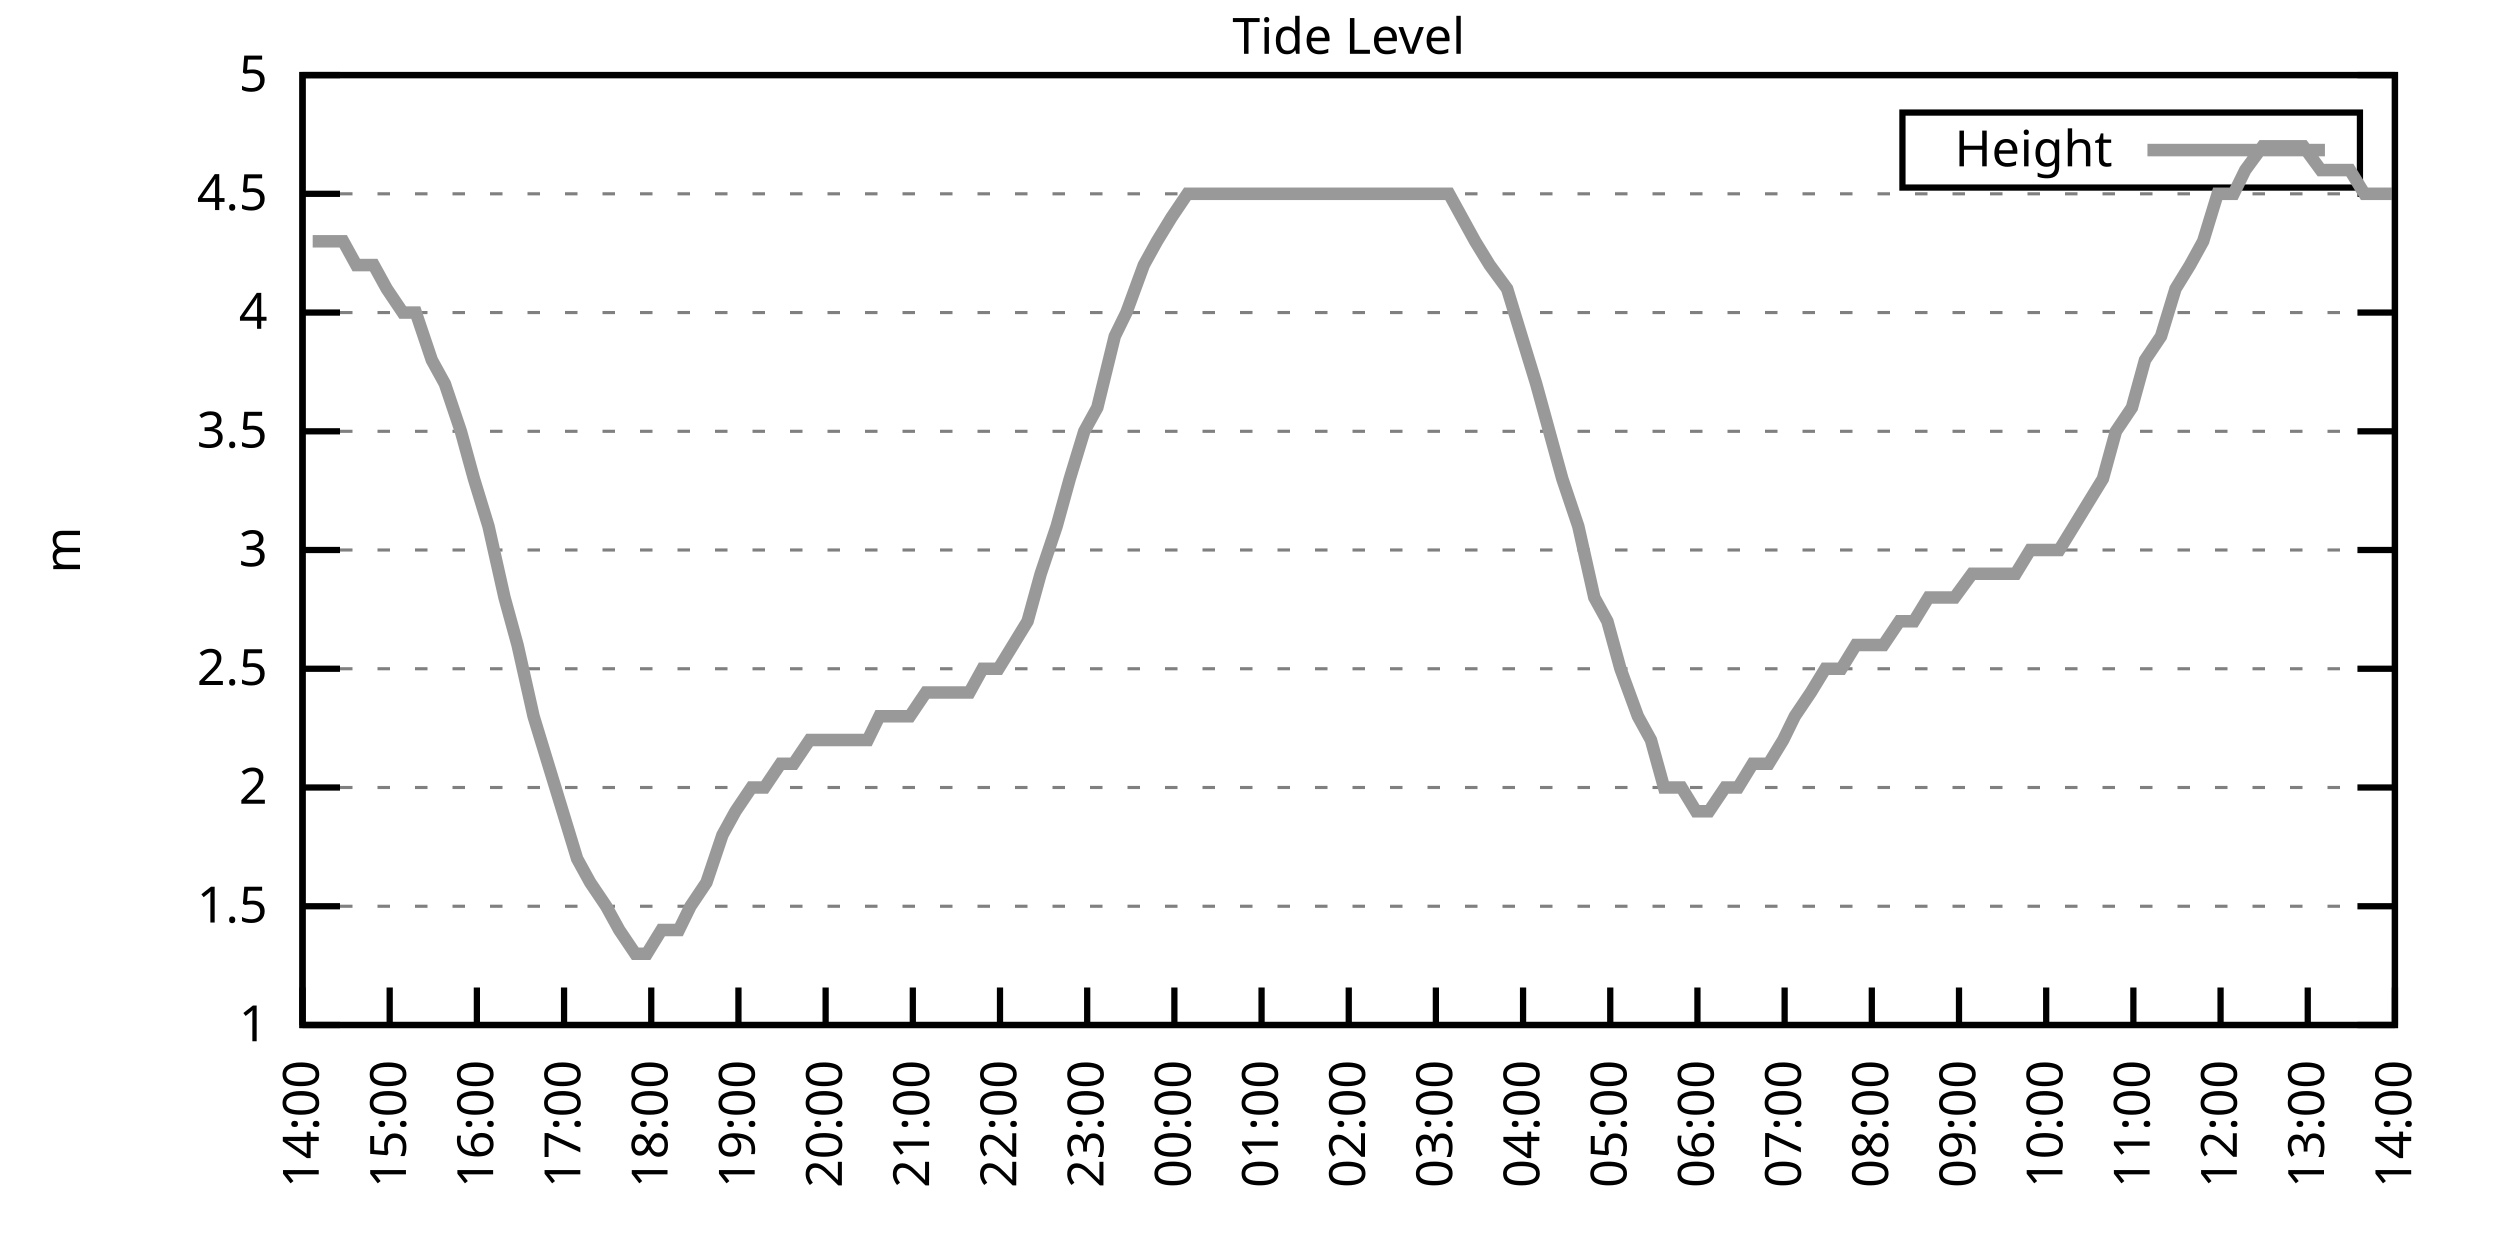
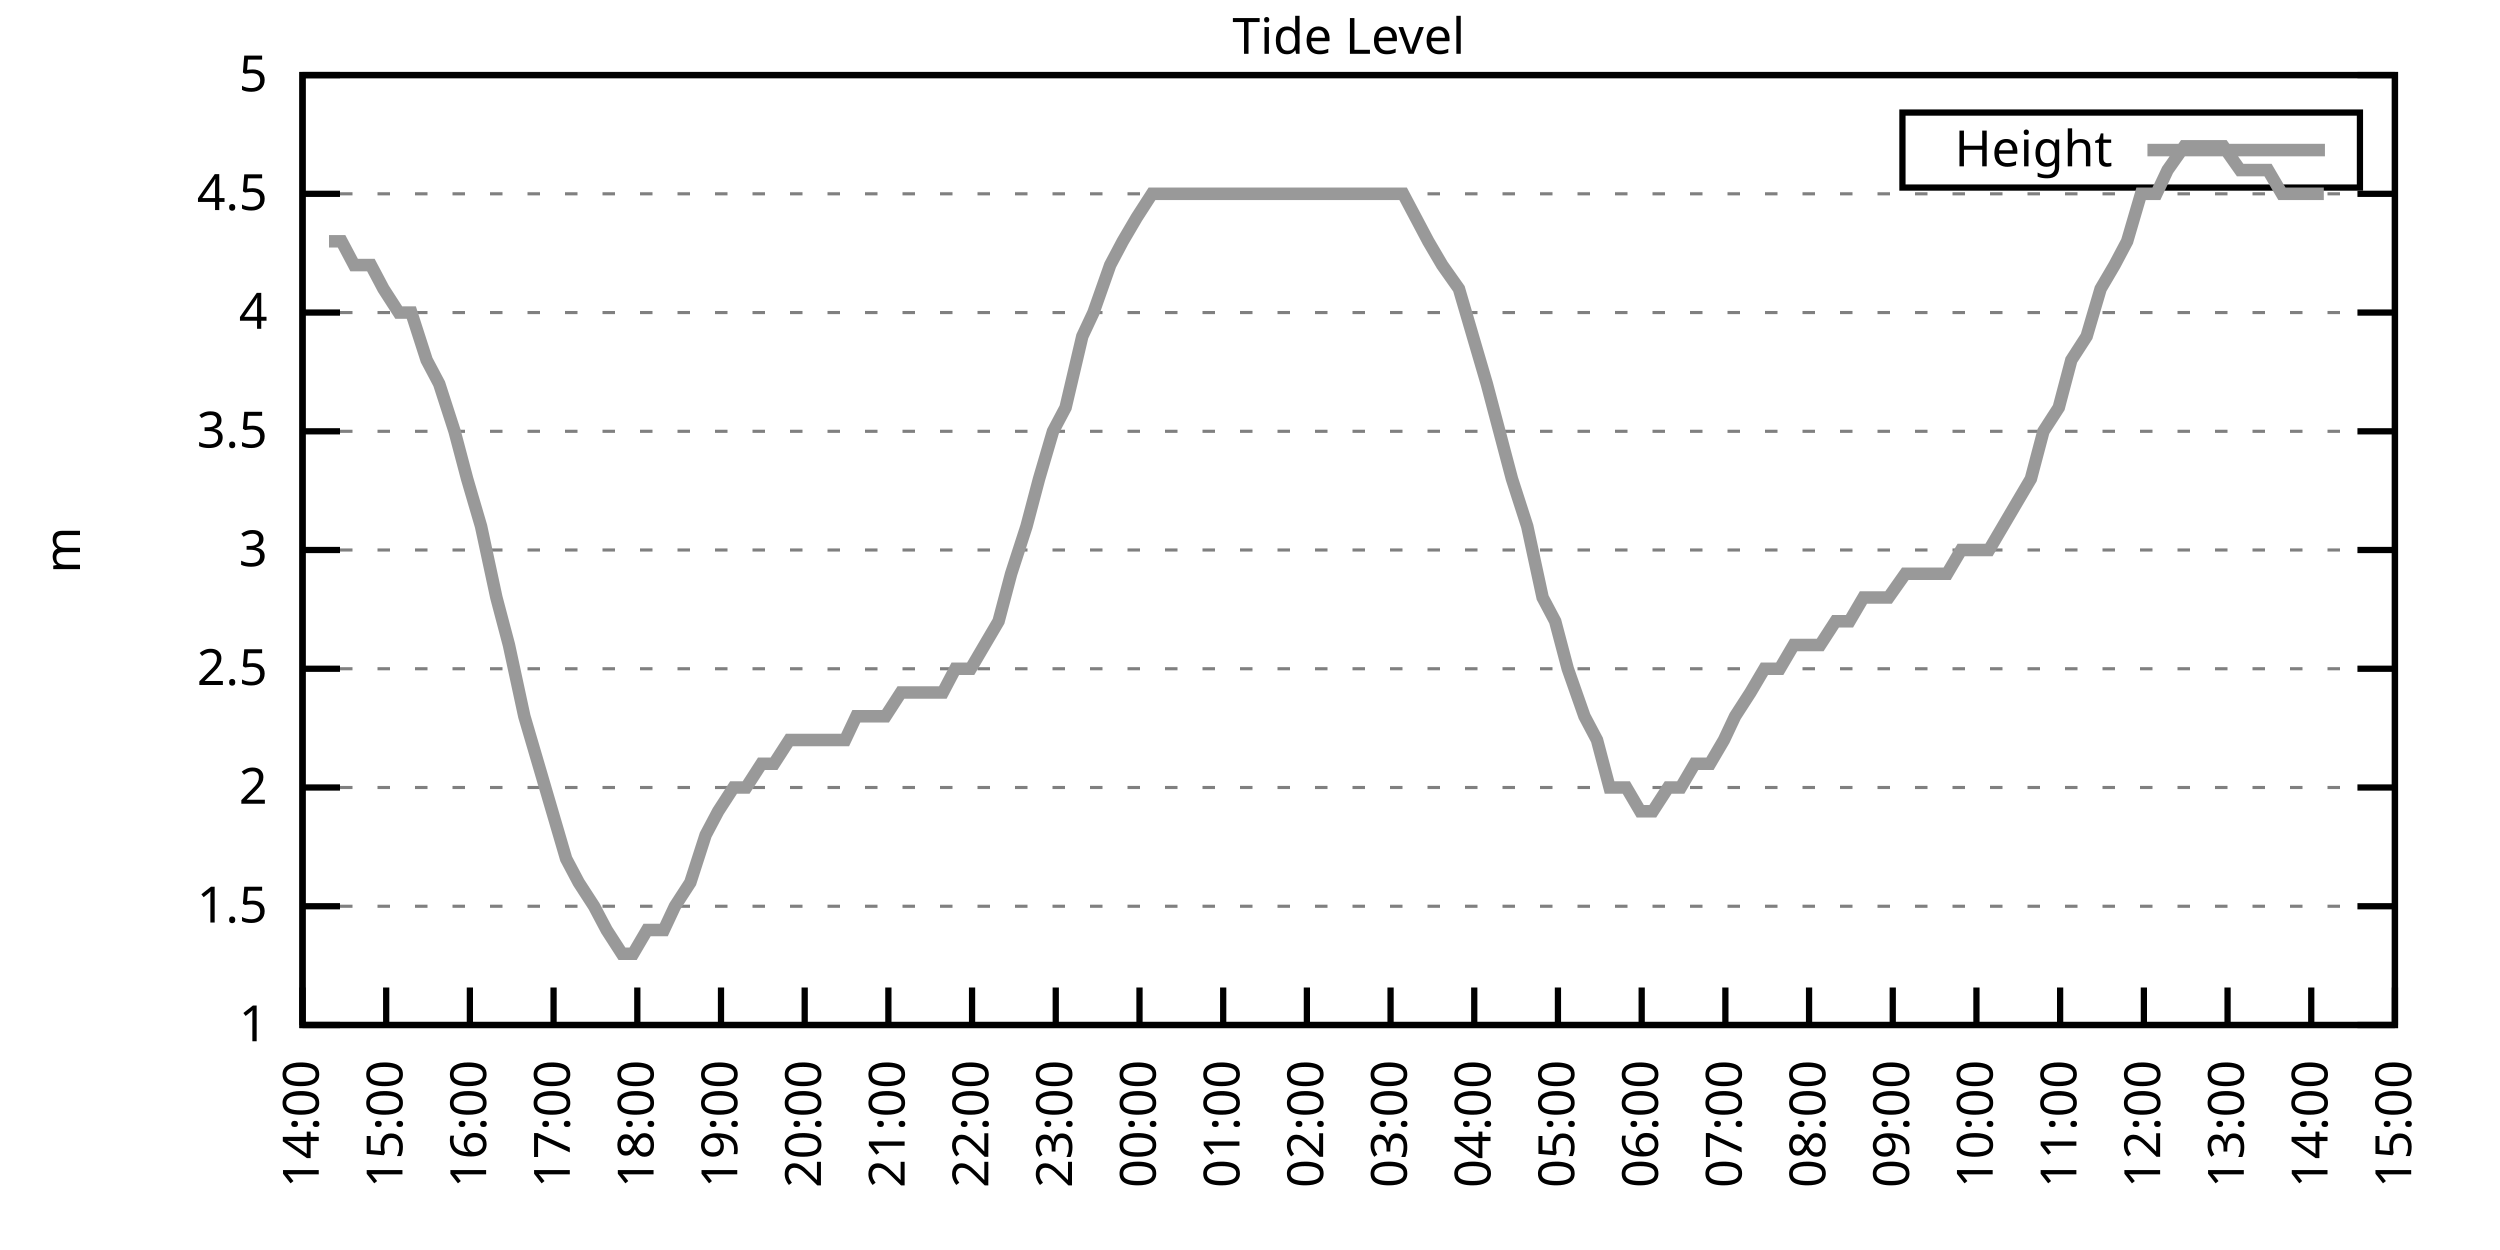
<svg xmlns="http://www.w3.org/2000/svg" xmlns:xlink="http://www.w3.org/1999/xlink" width="400" height="200" viewBox="0 0 400 200">
  <g id="gnuplot_canvas">
    <rect x="0" y="0" width="400" height="200" fill="none" />
    <defs>
      <circle id="gpDot" r="0.5" stroke-width="0.5" stroke="currentColor" />
      <path id="gpPt0" stroke-width="0.333" stroke="currentColor" d="M-1,0 h2 M0,-1 v2" />
      <path id="gpPt1" stroke-width="0.333" stroke="currentColor" d="M-1,-1 L1,1 M1,-1 L-1,1" />
      <path id="gpPt2" stroke-width="0.333" stroke="currentColor" d="M-1,0 L1,0 M0,-1 L0,1 M-1,-1 L1,1 M-1,1 L1,-1" />
      <rect id="gpPt3" stroke-width="0.333" stroke="currentColor" x="-1" y="-1" width="2" height="2" />
      <rect id="gpPt4" stroke-width="0.333" stroke="currentColor" fill="currentColor" x="-1" y="-1" width="2" height="2" />
      <circle id="gpPt5" stroke-width="0.333" stroke="currentColor" cx="0" cy="0" r="1" />
      <use xlink:href="#gpPt5" id="gpPt6" fill="currentColor" stroke="none" />
      <path id="gpPt7" stroke-width="0.333" stroke="currentColor" d="M0,-1.33 L-1.33,0.67 L1.33,0.67 z" />
      <use xlink:href="#gpPt7" id="gpPt8" fill="currentColor" stroke="none" />
      <use xlink:href="#gpPt7" id="gpPt9" stroke="currentColor" transform="rotate(180)" />
      <use xlink:href="#gpPt9" id="gpPt10" fill="currentColor" stroke="none" />
      <use xlink:href="#gpPt3" id="gpPt11" stroke="currentColor" transform="rotate(45)" />
      <use xlink:href="#gpPt11" id="gpPt12" fill="currentColor" stroke="none" />
      <path id="gpPt13" stroke-width="0.333" stroke="currentColor" d="M0,1.330 L1.265,0.411 L0.782,-1.067 L-0.782,-1.076 L-1.265,0.411 z" />
      <use xlink:href="#gpPt13" id="gpPt14" fill="currentColor" stroke="none" />
      <filter id="textbox" filterUnits="objectBoundingBox" x="0" y="0" height="1" width="1">
        <feFlood flood-color="white" flood-opacity="1" result="bgnd" />
        <feComposite in="SourceGraphic" in2="bgnd" operator="atop" />
      </filter>
      <filter id="greybox" filterUnits="objectBoundingBox" x="0" y="0" height="1" width="1">
        <feFlood flood-color="lightgrey" flood-opacity="1" result="grey" />
        <feComposite in="SourceGraphic" in2="grey" operator="atop" />
      </filter>
    </defs>
    <g fill="none" color="white" stroke="currentColor" stroke-width="1.00" stroke-linecap="butt" stroke-linejoin="miter">
</g>
    <g fill="none" color="black" stroke="currentColor" stroke-width="1.00" stroke-linecap="butt" stroke-linejoin="miter">
      <g stroke="none" shape-rendering="crispEdges">
        <polygon fill="rgb(255, 255, 255)" points="48.40,164.00 383.18,164.00 383.18,12.02 48.40,12.02 " />
      </g>
    </g>
    <g fill="none" color="black" stroke="currentColor" stroke-width="1.00" stroke-linecap="butt" stroke-linejoin="miter">
</g>
    <g fill="none" color="black" stroke="black" stroke-width="0.50" stroke-linecap="butt" stroke-linejoin="miter">
</g>
    <g fill="none" color="gray" stroke="currentColor" stroke-width="0.50" stroke-linecap="butt" stroke-linejoin="miter">
      <path stroke="gray" stroke-dasharray="2,4" class="gridline" d="M48.40,164.00 L383.19,164.00  " />
    </g>
    <g fill="none" color="gray" stroke="gray" stroke-width="1.00" stroke-linecap="butt" stroke-linejoin="miter">
</g>
    <g fill="none" color="black" stroke="currentColor" stroke-width="1.00" stroke-linecap="butt" stroke-linejoin="miter">
      <path stroke="black" d="M48.40,164.00 L54.40,164.00 M383.19,164.00 L377.19,164.00  " />
      <g transform="translate(42.80,166.60)" stroke="none" fill="black" font-family="Sans" font-size="8.00" text-anchor="end">
        <text>
          <tspan font-family="Sans"> 1</tspan>
        </text>
      </g>
    </g>
    <g fill="none" color="black" stroke="currentColor" stroke-width="1.00" stroke-linecap="butt" stroke-linejoin="miter">
</g>
    <g fill="none" color="black" stroke="black" stroke-width="0.50" stroke-linecap="butt" stroke-linejoin="miter">
</g>
    <g fill="none" color="gray" stroke="currentColor" stroke-width="0.50" stroke-linecap="butt" stroke-linejoin="miter">
      <path stroke="gray" stroke-dasharray="2,4" class="gridline" d="M48.40,145.00 L383.19,145.00  " />
    </g>
    <g fill="none" color="gray" stroke="gray" stroke-width="1.00" stroke-linecap="butt" stroke-linejoin="miter">
</g>
    <g fill="none" color="black" stroke="currentColor" stroke-width="1.00" stroke-linecap="butt" stroke-linejoin="miter">
      <path stroke="black" d="M48.40,145.00 L54.40,145.00 M383.19,145.00 L377.19,145.00  " />
      <g transform="translate(42.80,147.60)" stroke="none" fill="black" font-family="Sans" font-size="8.00" text-anchor="end">
        <text>
          <tspan font-family="Sans"> 1.5</tspan>
        </text>
      </g>
    </g>
    <g fill="none" color="black" stroke="currentColor" stroke-width="1.00" stroke-linecap="butt" stroke-linejoin="miter">
</g>
    <g fill="none" color="black" stroke="black" stroke-width="0.50" stroke-linecap="butt" stroke-linejoin="miter">
</g>
    <g fill="none" color="gray" stroke="currentColor" stroke-width="0.50" stroke-linecap="butt" stroke-linejoin="miter">
      <path stroke="gray" stroke-dasharray="2,4" class="gridline" d="M48.40,126.00 L383.19,126.00  " />
    </g>
    <g fill="none" color="gray" stroke="gray" stroke-width="1.00" stroke-linecap="butt" stroke-linejoin="miter">
</g>
    <g fill="none" color="black" stroke="currentColor" stroke-width="1.00" stroke-linecap="butt" stroke-linejoin="miter">
      <path stroke="black" d="M48.40,126.00 L54.40,126.00 M383.19,126.00 L377.19,126.00  " />
      <g transform="translate(42.80,128.60)" stroke="none" fill="black" font-family="Sans" font-size="8.00" text-anchor="end">
        <text>
          <tspan font-family="Sans"> 2</tspan>
        </text>
      </g>
    </g>
    <g fill="none" color="black" stroke="currentColor" stroke-width="1.00" stroke-linecap="butt" stroke-linejoin="miter">
</g>
    <g fill="none" color="black" stroke="black" stroke-width="0.50" stroke-linecap="butt" stroke-linejoin="miter">
</g>
    <g fill="none" color="gray" stroke="currentColor" stroke-width="0.50" stroke-linecap="butt" stroke-linejoin="miter">
      <path stroke="gray" stroke-dasharray="2,4" class="gridline" d="M48.40,107.00 L383.19,107.00  " />
    </g>
    <g fill="none" color="gray" stroke="gray" stroke-width="1.00" stroke-linecap="butt" stroke-linejoin="miter">
</g>
    <g fill="none" color="black" stroke="currentColor" stroke-width="1.00" stroke-linecap="butt" stroke-linejoin="miter">
      <path stroke="black" d="M48.40,107.00 L54.40,107.00 M383.19,107.00 L377.19,107.00  " />
      <g transform="translate(42.80,109.60)" stroke="none" fill="black" font-family="Sans" font-size="8.00" text-anchor="end">
        <text>
          <tspan font-family="Sans"> 2.5</tspan>
        </text>
      </g>
    </g>
    <g fill="none" color="black" stroke="currentColor" stroke-width="1.00" stroke-linecap="butt" stroke-linejoin="miter">
</g>
    <g fill="none" color="black" stroke="black" stroke-width="0.50" stroke-linecap="butt" stroke-linejoin="miter">
</g>
    <g fill="none" color="gray" stroke="currentColor" stroke-width="0.50" stroke-linecap="butt" stroke-linejoin="miter">
      <path stroke="gray" stroke-dasharray="2,4" class="gridline" d="M48.40,88.00 L383.19,88.00  " />
    </g>
    <g fill="none" color="gray" stroke="gray" stroke-width="1.00" stroke-linecap="butt" stroke-linejoin="miter">
</g>
    <g fill="none" color="black" stroke="currentColor" stroke-width="1.00" stroke-linecap="butt" stroke-linejoin="miter">
      <path stroke="black" d="M48.40,88.00 L54.40,88.00 M383.19,88.00 L377.19,88.00  " />
      <g transform="translate(42.80,90.60)" stroke="none" fill="black" font-family="Sans" font-size="8.00" text-anchor="end">
        <text>
          <tspan font-family="Sans"> 3</tspan>
        </text>
      </g>
    </g>
    <g fill="none" color="black" stroke="currentColor" stroke-width="1.00" stroke-linecap="butt" stroke-linejoin="miter">
</g>
    <g fill="none" color="black" stroke="black" stroke-width="0.50" stroke-linecap="butt" stroke-linejoin="miter">
</g>
    <g fill="none" color="gray" stroke="currentColor" stroke-width="0.50" stroke-linecap="butt" stroke-linejoin="miter">
      <path stroke="gray" stroke-dasharray="2,4" class="gridline" d="M48.40,69.01 L383.19,69.01  " />
    </g>
    <g fill="none" color="gray" stroke="gray" stroke-width="1.00" stroke-linecap="butt" stroke-linejoin="miter">
</g>
    <g fill="none" color="black" stroke="currentColor" stroke-width="1.00" stroke-linecap="butt" stroke-linejoin="miter">
      <path stroke="black" d="M48.40,69.01 L54.40,69.01 M383.19,69.01 L377.19,69.01  " />
      <g transform="translate(42.80,71.61)" stroke="none" fill="black" font-family="Sans" font-size="8.00" text-anchor="end">
        <text>
          <tspan font-family="Sans"> 3.5</tspan>
        </text>
      </g>
    </g>
    <g fill="none" color="black" stroke="currentColor" stroke-width="1.00" stroke-linecap="butt" stroke-linejoin="miter">
</g>
    <g fill="none" color="black" stroke="black" stroke-width="0.50" stroke-linecap="butt" stroke-linejoin="miter">
</g>
    <g fill="none" color="gray" stroke="currentColor" stroke-width="0.50" stroke-linecap="butt" stroke-linejoin="miter">
      <path stroke="gray" stroke-dasharray="2,4" class="gridline" d="M48.40,50.01 L383.19,50.01  " />
    </g>
    <g fill="none" color="gray" stroke="gray" stroke-width="1.00" stroke-linecap="butt" stroke-linejoin="miter">
</g>
    <g fill="none" color="black" stroke="currentColor" stroke-width="1.00" stroke-linecap="butt" stroke-linejoin="miter">
      <path stroke="black" d="M48.40,50.01 L54.40,50.01 M383.19,50.01 L377.19,50.01  " />
      <g transform="translate(42.80,52.61)" stroke="none" fill="black" font-family="Sans" font-size="8.00" text-anchor="end">
        <text>
          <tspan font-family="Sans"> 4</tspan>
        </text>
      </g>
    </g>
    <g fill="none" color="black" stroke="currentColor" stroke-width="1.00" stroke-linecap="butt" stroke-linejoin="miter">
</g>
    <g fill="none" color="black" stroke="black" stroke-width="0.50" stroke-linecap="butt" stroke-linejoin="miter">
</g>
    <g fill="none" color="gray" stroke="currentColor" stroke-width="0.50" stroke-linecap="butt" stroke-linejoin="miter">
      <path stroke="gray" stroke-dasharray="2,4" class="gridline" d="M48.40,31.01 L383.19,31.01  " />
    </g>
    <g fill="none" color="gray" stroke="gray" stroke-width="1.00" stroke-linecap="butt" stroke-linejoin="miter">
</g>
    <g fill="none" color="black" stroke="currentColor" stroke-width="1.00" stroke-linecap="butt" stroke-linejoin="miter">
      <path stroke="black" d="M48.40,31.01 L54.40,31.01 M383.19,31.01 L377.19,31.01  " />
      <g transform="translate(42.80,33.61)" stroke="none" fill="black" font-family="Sans" font-size="8.00" text-anchor="end">
        <text>
          <tspan font-family="Sans"> 4.5</tspan>
        </text>
      </g>
    </g>
    <g fill="none" color="black" stroke="currentColor" stroke-width="1.00" stroke-linecap="butt" stroke-linejoin="miter">
</g>
    <g fill="none" color="black" stroke="black" stroke-width="0.50" stroke-linecap="butt" stroke-linejoin="miter">
</g>
    <g fill="none" color="gray" stroke="currentColor" stroke-width="0.50" stroke-linecap="butt" stroke-linejoin="miter">
      <path stroke="gray" stroke-dasharray="2,4" class="gridline" d="M48.40,12.01 L383.19,12.01  " />
    </g>
    <g fill="none" color="gray" stroke="gray" stroke-width="1.00" stroke-linecap="butt" stroke-linejoin="miter">
</g>
    <g fill="none" color="black" stroke="currentColor" stroke-width="1.00" stroke-linecap="butt" stroke-linejoin="miter">
      <path stroke="black" d="M48.40,12.01 L54.40,12.01 M383.19,12.01 L377.19,12.01  " />
      <g transform="translate(42.80,14.61)" stroke="none" fill="black" font-family="Sans" font-size="8.00" text-anchor="end">
        <text>
          <tspan font-family="Sans"> 5</tspan>
        </text>
      </g>
    </g>
    <g fill="none" color="black" stroke="currentColor" stroke-width="1.00" stroke-linecap="butt" stroke-linejoin="miter">
      <path stroke="black" d="M48.40,164.00 L48.40,158.00  " />
      <g transform="translate(51.00,169.60) rotate(270.00)" stroke="none" fill="black" font-family="Sans" font-size="8.00" text-anchor="end">
        <text>
          <tspan font-family="Sans">14:00</tspan>
        </text>
      </g>
    </g>
    <g fill="none" color="black" stroke="currentColor" stroke-width="1.00" stroke-linecap="butt" stroke-linejoin="miter">
-       <path stroke="black" d="M62.35,164.00 L62.35,158.00  " />
-       <g transform="translate(64.95,169.60) rotate(270.00)" stroke="none" fill="black" font-family="Sans" font-size="8.00" text-anchor="end">
+       <path stroke="black" d="M61.79,164.00 L61.79,158.00  " />
+       <g transform="translate(64.39,169.60) rotate(270.00)" stroke="none" fill="black" font-family="Sans" font-size="8.00" text-anchor="end">
        <text>
          <tspan font-family="Sans">15:00</tspan>
        </text>
      </g>
    </g>
    <g fill="none" color="black" stroke="currentColor" stroke-width="1.00" stroke-linecap="butt" stroke-linejoin="miter">
-       <path stroke="black" d="M76.30,164.00 L76.30,158.00  " />
-       <g transform="translate(78.90,169.60) rotate(270.00)" stroke="none" fill="black" font-family="Sans" font-size="8.00" text-anchor="end">
+       <path stroke="black" d="M75.18,164.00 L75.18,158.00  " />
+       <g transform="translate(77.78,169.60) rotate(270.00)" stroke="none" fill="black" font-family="Sans" font-size="8.00" text-anchor="end">
        <text>
          <tspan font-family="Sans">16:00</tspan>
        </text>
      </g>
    </g>
    <g fill="none" color="black" stroke="currentColor" stroke-width="1.00" stroke-linecap="butt" stroke-linejoin="miter">
-       <path stroke="black" d="M90.25,164.00 L90.25,158.00  " />
-       <g transform="translate(92.85,169.60) rotate(270.00)" stroke="none" fill="black" font-family="Sans" font-size="8.00" text-anchor="end">
+       <path stroke="black" d="M88.57,164.00 L88.57,158.00  " />
+       <g transform="translate(91.17,169.60) rotate(270.00)" stroke="none" fill="black" font-family="Sans" font-size="8.00" text-anchor="end">
        <text>
          <tspan font-family="Sans">17:00</tspan>
        </text>
      </g>
    </g>
    <g fill="none" color="black" stroke="currentColor" stroke-width="1.00" stroke-linecap="butt" stroke-linejoin="miter">
-       <path stroke="black" d="M104.20,164.00 L104.20,158.00  " />
-       <g transform="translate(106.80,169.60) rotate(270.00)" stroke="none" fill="black" font-family="Sans" font-size="8.00" text-anchor="end">
+       <path stroke="black" d="M101.97,164.00 L101.97,158.00  " />
+       <g transform="translate(104.57,169.60) rotate(270.00)" stroke="none" fill="black" font-family="Sans" font-size="8.00" text-anchor="end">
        <text>
          <tspan font-family="Sans">18:00</tspan>
        </text>
      </g>
    </g>
    <g fill="none" color="black" stroke="currentColor" stroke-width="1.00" stroke-linecap="butt" stroke-linejoin="miter">
-       <path stroke="black" d="M118.15,164.00 L118.15,158.00  " />
-       <g transform="translate(120.75,169.60) rotate(270.00)" stroke="none" fill="black" font-family="Sans" font-size="8.00" text-anchor="end">
+       <path stroke="black" d="M115.36,164.00 L115.36,158.00  " />
+       <g transform="translate(117.96,169.60) rotate(270.00)" stroke="none" fill="black" font-family="Sans" font-size="8.00" text-anchor="end">
        <text>
          <tspan font-family="Sans">19:00</tspan>
        </text>
      </g>
    </g>
    <g fill="none" color="black" stroke="currentColor" stroke-width="1.00" stroke-linecap="butt" stroke-linejoin="miter">
-       <path stroke="black" d="M132.10,164.00 L132.10,158.00  " />
-       <g transform="translate(134.70,169.60) rotate(270.00)" stroke="none" fill="black" font-family="Sans" font-size="8.00" text-anchor="end">
+       <path stroke="black" d="M128.75,164.00 L128.75,158.00  " />
+       <g transform="translate(131.35,169.60) rotate(270.00)" stroke="none" fill="black" font-family="Sans" font-size="8.00" text-anchor="end">
        <text>
          <tspan font-family="Sans">20:00</tspan>
        </text>
      </g>
    </g>
    <g fill="none" color="black" stroke="currentColor" stroke-width="1.00" stroke-linecap="butt" stroke-linejoin="miter">
-       <path stroke="black" d="M146.05,164.00 L146.05,158.00  " />
-       <g transform="translate(148.65,169.60) rotate(270.00)" stroke="none" fill="black" font-family="Sans" font-size="8.00" text-anchor="end">
+       <path stroke="black" d="M142.14,164.00 L142.14,158.00  " />
+       <g transform="translate(144.74,169.60) rotate(270.00)" stroke="none" fill="black" font-family="Sans" font-size="8.00" text-anchor="end">
        <text>
          <tspan font-family="Sans">21:00</tspan>
        </text>
      </g>
    </g>
    <g fill="none" color="black" stroke="currentColor" stroke-width="1.00" stroke-linecap="butt" stroke-linejoin="miter">
-       <path stroke="black" d="M160.00,164.00 L160.00,158.00  " />
-       <g transform="translate(162.60,169.60) rotate(270.00)" stroke="none" fill="black" font-family="Sans" font-size="8.00" text-anchor="end">
+       <path stroke="black" d="M155.53,164.00 L155.53,158.00  " />
+       <g transform="translate(158.13,169.60) rotate(270.00)" stroke="none" fill="black" font-family="Sans" font-size="8.00" text-anchor="end">
        <text>
          <tspan font-family="Sans">22:00</tspan>
        </text>
      </g>
    </g>
    <g fill="none" color="black" stroke="currentColor" stroke-width="1.00" stroke-linecap="butt" stroke-linejoin="miter">
-       <path stroke="black" d="M173.95,164.00 L173.95,158.00  " />
-       <g transform="translate(176.55,169.60) rotate(270.00)" stroke="none" fill="black" font-family="Sans" font-size="8.00" text-anchor="end">
+       <path stroke="black" d="M168.92,164.00 L168.92,158.00  " />
+       <g transform="translate(171.52,169.60) rotate(270.00)" stroke="none" fill="black" font-family="Sans" font-size="8.00" text-anchor="end">
        <text>
          <tspan font-family="Sans">23:00</tspan>
        </text>
      </g>
    </g>
    <g fill="none" color="black" stroke="currentColor" stroke-width="1.00" stroke-linecap="butt" stroke-linejoin="miter">
-       <path stroke="black" d="M187.90,164.00 L187.90,158.00  " />
-       <g transform="translate(190.50,169.60) rotate(270.00)" stroke="none" fill="black" font-family="Sans" font-size="8.00" text-anchor="end">
+       <path stroke="black" d="M182.32,164.00 L182.32,158.00  " />
+       <g transform="translate(184.92,169.60) rotate(270.00)" stroke="none" fill="black" font-family="Sans" font-size="8.00" text-anchor="end">
        <text>
          <tspan font-family="Sans">00:00</tspan>
        </text>
      </g>
    </g>
    <g fill="none" color="black" stroke="currentColor" stroke-width="1.00" stroke-linecap="butt" stroke-linejoin="miter">
-       <path stroke="black" d="M201.85,164.00 L201.85,158.00  " />
-       <g transform="translate(204.45,169.60) rotate(270.00)" stroke="none" fill="black" font-family="Sans" font-size="8.00" text-anchor="end">
+       <path stroke="black" d="M195.71,164.00 L195.71,158.00  " />
+       <g transform="translate(198.31,169.60) rotate(270.00)" stroke="none" fill="black" font-family="Sans" font-size="8.00" text-anchor="end">
        <text>
          <tspan font-family="Sans">01:00</tspan>
        </text>
      </g>
    </g>
    <g fill="none" color="black" stroke="currentColor" stroke-width="1.00" stroke-linecap="butt" stroke-linejoin="miter">
-       <path stroke="black" d="M215.80,164.00 L215.80,158.00  " />
-       <g transform="translate(218.40,169.60) rotate(270.00)" stroke="none" fill="black" font-family="Sans" font-size="8.00" text-anchor="end">
+       <path stroke="black" d="M209.10,164.00 L209.10,158.00  " />
+       <g transform="translate(211.70,169.60) rotate(270.00)" stroke="none" fill="black" font-family="Sans" font-size="8.00" text-anchor="end">
        <text>
          <tspan font-family="Sans">02:00</tspan>
        </text>
      </g>
    </g>
    <g fill="none" color="black" stroke="currentColor" stroke-width="1.00" stroke-linecap="butt" stroke-linejoin="miter">
-       <path stroke="black" d="M229.74,164.00 L229.74,158.00  " />
-       <g transform="translate(232.34,169.60) rotate(270.00)" stroke="none" fill="black" font-family="Sans" font-size="8.00" text-anchor="end">
+       <path stroke="black" d="M222.49,164.00 L222.49,158.00  " />
+       <g transform="translate(225.09,169.60) rotate(270.00)" stroke="none" fill="black" font-family="Sans" font-size="8.00" text-anchor="end">
        <text>
          <tspan font-family="Sans">03:00</tspan>
        </text>
      </g>
    </g>
    <g fill="none" color="black" stroke="currentColor" stroke-width="1.00" stroke-linecap="butt" stroke-linejoin="miter">
-       <path stroke="black" d="M243.69,164.00 L243.69,158.00  " />
-       <g transform="translate(246.29,169.60) rotate(270.00)" stroke="none" fill="black" font-family="Sans" font-size="8.00" text-anchor="end">
+       <path stroke="black" d="M235.88,164.00 L235.88,158.00  " />
+       <g transform="translate(238.48,169.60) rotate(270.00)" stroke="none" fill="black" font-family="Sans" font-size="8.00" text-anchor="end">
        <text>
          <tspan font-family="Sans">04:00</tspan>
        </text>
      </g>
    </g>
    <g fill="none" color="black" stroke="currentColor" stroke-width="1.00" stroke-linecap="butt" stroke-linejoin="miter">
-       <path stroke="black" d="M257.64,164.00 L257.64,158.00  " />
-       <g transform="translate(260.24,169.60) rotate(270.00)" stroke="none" fill="black" font-family="Sans" font-size="8.00" text-anchor="end">
+       <path stroke="black" d="M249.27,164.00 L249.27,158.00  " />
+       <g transform="translate(251.87,169.60) rotate(270.00)" stroke="none" fill="black" font-family="Sans" font-size="8.00" text-anchor="end">
        <text>
          <tspan font-family="Sans">05:00</tspan>
        </text>
      </g>
    </g>
    <g fill="none" color="black" stroke="currentColor" stroke-width="1.00" stroke-linecap="butt" stroke-linejoin="miter">
-       <path stroke="black" d="M271.59,164.00 L271.59,158.00  " />
-       <g transform="translate(274.19,169.60) rotate(270.00)" stroke="none" fill="black" font-family="Sans" font-size="8.00" text-anchor="end">
+       <path stroke="black" d="M262.67,164.00 L262.67,158.00  " />
+       <g transform="translate(265.27,169.60) rotate(270.00)" stroke="none" fill="black" font-family="Sans" font-size="8.00" text-anchor="end">
        <text>
          <tspan font-family="Sans">06:00</tspan>
        </text>
      </g>
    </g>
    <g fill="none" color="black" stroke="currentColor" stroke-width="1.00" stroke-linecap="butt" stroke-linejoin="miter">
-       <path stroke="black" d="M285.54,164.00 L285.54,158.00  " />
-       <g transform="translate(288.14,169.60) rotate(270.00)" stroke="none" fill="black" font-family="Sans" font-size="8.00" text-anchor="end">
+       <path stroke="black" d="M276.06,164.00 L276.06,158.00  " />
+       <g transform="translate(278.66,169.60) rotate(270.00)" stroke="none" fill="black" font-family="Sans" font-size="8.00" text-anchor="end">
        <text>
          <tspan font-family="Sans">07:00</tspan>
        </text>
      </g>
    </g>
    <g fill="none" color="black" stroke="currentColor" stroke-width="1.00" stroke-linecap="butt" stroke-linejoin="miter">
-       <path stroke="black" d="M299.49,164.00 L299.49,158.00  " />
-       <g transform="translate(302.09,169.60) rotate(270.00)" stroke="none" fill="black" font-family="Sans" font-size="8.00" text-anchor="end">
+       <path stroke="black" d="M289.45,164.00 L289.45,158.00  " />
+       <g transform="translate(292.05,169.60) rotate(270.00)" stroke="none" fill="black" font-family="Sans" font-size="8.00" text-anchor="end">
        <text>
          <tspan font-family="Sans">08:00</tspan>
        </text>
      </g>
    </g>
    <g fill="none" color="black" stroke="currentColor" stroke-width="1.00" stroke-linecap="butt" stroke-linejoin="miter">
-       <path stroke="black" d="M313.44,164.00 L313.44,158.00  " />
-       <g transform="translate(316.04,169.60) rotate(270.00)" stroke="none" fill="black" font-family="Sans" font-size="8.00" text-anchor="end">
+       <path stroke="black" d="M302.84,164.00 L302.84,158.00  " />
+       <g transform="translate(305.44,169.60) rotate(270.00)" stroke="none" fill="black" font-family="Sans" font-size="8.00" text-anchor="end">
        <text>
          <tspan font-family="Sans">09:00</tspan>
        </text>
      </g>
    </g>
    <g fill="none" color="black" stroke="currentColor" stroke-width="1.00" stroke-linecap="butt" stroke-linejoin="miter">
-       <path stroke="black" d="M327.39,164.00 L327.39,158.00  " />
-       <g transform="translate(329.99,169.60) rotate(270.00)" stroke="none" fill="black" font-family="Sans" font-size="8.00" text-anchor="end">
+       <path stroke="black" d="M316.23,164.00 L316.23,158.00  " />
+       <g transform="translate(318.83,169.60) rotate(270.00)" stroke="none" fill="black" font-family="Sans" font-size="8.00" text-anchor="end">
        <text>
          <tspan font-family="Sans">10:00</tspan>
        </text>
      </g>
    </g>
    <g fill="none" color="black" stroke="currentColor" stroke-width="1.00" stroke-linecap="butt" stroke-linejoin="miter">
-       <path stroke="black" d="M341.34,164.00 L341.34,158.00  " />
-       <g transform="translate(343.94,169.60) rotate(270.00)" stroke="none" fill="black" font-family="Sans" font-size="8.00" text-anchor="end">
+       <path stroke="black" d="M329.62,164.00 L329.62,158.00  " />
+       <g transform="translate(332.22,169.60) rotate(270.00)" stroke="none" fill="black" font-family="Sans" font-size="8.00" text-anchor="end">
        <text>
          <tspan font-family="Sans">11:00</tspan>
        </text>
      </g>
    </g>
    <g fill="none" color="black" stroke="currentColor" stroke-width="1.00" stroke-linecap="butt" stroke-linejoin="miter">
-       <path stroke="black" d="M355.29,164.00 L355.29,158.00  " />
-       <g transform="translate(357.89,169.60) rotate(270.00)" stroke="none" fill="black" font-family="Sans" font-size="8.00" text-anchor="end">
+       <path stroke="black" d="M343.02,164.00 L343.02,158.00  " />
+       <g transform="translate(345.62,169.60) rotate(270.00)" stroke="none" fill="black" font-family="Sans" font-size="8.00" text-anchor="end">
        <text>
          <tspan font-family="Sans">12:00</tspan>
        </text>
      </g>
    </g>
    <g fill="none" color="black" stroke="currentColor" stroke-width="1.00" stroke-linecap="butt" stroke-linejoin="miter">
-       <path stroke="black" d="M369.24,164.00 L369.24,158.00  " />
-       <g transform="translate(371.84,169.60) rotate(270.00)" stroke="none" fill="black" font-family="Sans" font-size="8.00" text-anchor="end">
+       <path stroke="black" d="M356.41,164.00 L356.41,158.00  " />
+       <g transform="translate(359.01,169.60) rotate(270.00)" stroke="none" fill="black" font-family="Sans" font-size="8.00" text-anchor="end">
        <text>
          <tspan font-family="Sans">13:00</tspan>
+         </text>
+       </g>
+     </g>
+     <g fill="none" color="black" stroke="currentColor" stroke-width="1.00" stroke-linecap="butt" stroke-linejoin="miter">
+       <path stroke="black" d="M369.80,164.00 L369.80,158.00  " />
+       <g transform="translate(372.40,169.60) rotate(270.00)" stroke="none" fill="black" font-family="Sans" font-size="8.00" text-anchor="end">
+         <text>
+           <tspan font-family="Sans">14:00</tspan>
        </text>
      </g>
    </g>
    <g fill="none" color="black" stroke="currentColor" stroke-width="1.00" stroke-linecap="butt" stroke-linejoin="miter">
      <path stroke="black" d="M383.19,164.00 L383.19,158.00  " />
      <g transform="translate(385.79,169.60) rotate(270.00)" stroke="none" fill="black" font-family="Sans" font-size="8.00" text-anchor="end">
        <text>
-           <tspan font-family="Sans">14:00</tspan>
+           <tspan font-family="Sans">15:00</tspan>
        </text>
      </g>
    </g>
    <g fill="none" color="black" stroke="currentColor" stroke-width="1.00" stroke-linecap="butt" stroke-linejoin="miter">
</g>
    <g fill="none" color="black" stroke="currentColor" stroke-width="1.00" stroke-linecap="butt" stroke-linejoin="miter">
      <path stroke="black" d="M48.40,12.01 L48.40,164.00 L383.19,164.00 L383.19,12.01 L48.40,12.01 Z  " />
    </g>
    <g fill="none" color="black" stroke="currentColor" stroke-width="1.00" stroke-linecap="butt" stroke-linejoin="miter">
</g>
    <g fill="none" color="black" stroke="currentColor" stroke-width="1.00" stroke-linecap="butt" stroke-linejoin="miter">
      <path stroke="black" d="M304.39,30.01 L304.39,18.01 L377.59,18.01 L377.59,30.01 L304.39,30.01 Z  " />
    </g>
    <g id="Tide_level_plot_1">
      <g fill="none" color="white" stroke="black" stroke-width="2.00" stroke-linecap="butt" stroke-linejoin="miter">
</g>
      <g fill="none" color="black" stroke="currentColor" stroke-width="2.00" stroke-linecap="butt" stroke-linejoin="miter">
        <g transform="translate(337.99,26.61)" stroke="none" fill="black" font-family="Sans" font-size="8.00" text-anchor="end">
          <text>
            <tspan font-family="Sans">Height</tspan>
          </text>
        </g>
      </g>
      <g fill="none" color="black" stroke="currentColor" stroke-width="2.00" stroke-linecap="butt" stroke-linejoin="miter">
-         <path stroke="rgb(153, 153, 153)" d="M343.59,24.01 L371.99,24.01 M50.03,38.61 L52.82,38.61 L54.91,38.61 L57.00,42.41 L59.79,42.41 L61.88,46.21   L64.44,50.01 L66.53,50.01 L69.09,57.61 L71.18,61.41 L73.74,69.01 L75.83,76.61 L78.16,84.21 L80.72,95.60   L82.81,103.20 L85.37,114.60 L87.69,122.20 L90.02,129.80 L92.34,137.40 L94.43,141.20 L96.99,145.00 L99.08,148.80   L101.64,152.60 L103.50,152.60 L105.83,148.80 L108.62,148.80 L110.48,145.00 L113.03,141.20 L115.59,133.60 L117.68,129.80   L120.24,126.00 L122.33,126.00 L124.89,122.20 L126.98,122.20 L129.54,118.40 L131.63,118.40 L133.96,118.40 L136.51,118.40   L138.84,118.40 L140.70,114.60 L143.49,114.60 L145.58,114.60 L148.14,110.80 L150.23,110.80 L152.79,110.80 L155.11,110.80   L157.21,107.00 L159.76,107.00 L162.09,103.20 L164.41,99.40 L166.51,91.80 L169.06,84.21 L171.16,76.61 L173.48,69.01   L175.57,65.21 L178.36,53.81 L180.22,50.01 L183.01,42.41 L185.11,38.61 L187.43,34.81 L189.99,31.01 L192.31,31.01   L194.64,31.01 L196.96,31.01 L199.29,31.01 L200.92,31.01 L203.71,31.01 L206.26,31.01 L208.59,31.01 L210.91,31.01   L213.24,31.01 L215.56,31.01 L217.65,31.01 L219.98,31.01 L222.54,31.01 L224.86,31.01 L226.95,31.01 L229.28,31.01   L231.84,31.01 L233.93,34.81 L236.02,38.61 L238.35,42.41 L241.14,46.21 L243.46,53.81 L245.79,61.41 L247.88,69.01   L249.97,76.61 L252.53,84.21 L255.09,95.60 L257.18,99.40 L259.27,107.00 L262.06,114.60 L264.15,118.40 L266.25,126.00   L269.04,126.00 L271.36,129.80 L273.45,129.80 L276.01,126.00 L278.10,126.00 L280.43,122.20 L282.99,122.20 L285.31,118.40   L287.17,114.60 L289.73,110.80 L292.05,107.00 L294.61,107.00 L296.94,103.20 L299.26,103.20 L301.35,103.20 L303.91,99.40   L306.23,99.40 L308.56,95.60 L310.88,95.60 L312.74,95.60 L315.53,91.80 L317.86,91.80 L320.18,91.80 L322.51,91.80   L324.83,88.00 L327.16,88.00 L329.48,88.00 L331.81,84.21 L334.13,80.41 L336.46,76.61 L338.55,69.01 L341.11,65.21   L343.20,57.61 L345.76,53.81 L348.08,46.21 L350.41,42.41 L352.50,38.61 L354.83,31.01 L357.38,31.01 L359.24,27.21   L362.03,23.41 L363.89,23.41 L366.68,23.41 L368.54,23.41 L371.33,27.21 L373.43,27.21 L375.98,27.21 L378.31,31.01   L380.63,31.01 L382.73,31.01  " />
+         <path stroke="rgb(153, 153, 153)" d="M343.59,24.01 L371.99,24.01 M52.64,38.61 L54.65,38.61 L56.66,42.41 L59.34,42.41 L61.35,46.21 L63.80,50.01   L65.81,50.01 L68.26,57.61 L70.27,61.41 L72.73,69.01 L74.74,76.61 L76.97,84.21 L79.42,95.60 L81.43,103.20   L83.89,114.60 L86.12,122.20 L88.35,129.80 L90.58,137.40 L92.59,141.20 L95.05,145.00 L97.06,148.80 L99.51,152.60   L101.30,152.60 L103.53,148.80 L106.21,148.80 L107.99,145.00 L110.45,141.20 L112.90,133.60 L114.91,129.80 L117.37,126.00   L119.38,126.00 L121.83,122.20 L123.84,122.20 L126.29,118.40 L128.30,118.40 L130.54,118.40 L132.99,118.40 L135.22,118.40   L137.01,114.60 L139.69,114.60 L141.69,114.60 L144.15,110.80 L146.16,110.80 L148.61,110.80 L150.85,110.80 L152.85,107.00   L155.31,107.00 L157.54,103.20 L159.77,99.40 L161.78,91.80 L164.24,84.21 L166.25,76.61 L168.48,69.01 L170.49,65.21   L173.17,53.81 L174.95,50.01 L177.63,42.41 L179.64,38.61 L181.87,34.81 L184.32,31.01 L186.56,31.01 L188.79,31.01   L191.02,31.01 L193.25,31.01 L194.81,31.01 L197.49,31.01 L199.95,31.01 L202.18,31.01 L204.41,31.01 L206.64,31.01   L208.88,31.01 L210.88,31.01 L213.12,31.01 L215.57,31.01 L217.80,31.01 L219.81,31.01 L222.04,31.01 L224.50,31.01   L226.51,34.81 L228.52,38.61 L230.75,42.41 L233.43,46.21 L235.66,53.81 L237.89,61.41 L239.90,69.01 L241.91,76.61   L244.36,84.21 L246.82,95.60 L248.83,99.40 L250.84,107.00 L253.51,114.60 L255.52,118.40 L257.53,126.00 L260.21,126.00   L262.44,129.80 L264.45,129.80 L266.91,126.00 L268.92,126.00 L271.15,122.20 L273.60,122.20 L275.83,118.40 L277.62,114.60   L280.07,110.80 L282.31,107.00 L284.76,107.00 L286.99,103.20 L289.23,103.20 L291.23,103.20 L293.69,99.40 L295.92,99.40   L298.15,95.60 L300.39,95.60 L302.17,95.60 L304.85,91.80 L307.08,91.80 L309.31,91.80 L311.54,91.80 L313.78,88.00   L316.01,88.00 L318.24,88.00 L320.47,84.21 L322.70,80.41 L324.94,76.61 L326.95,69.01 L329.40,65.21 L331.41,57.61   L333.86,53.81 L336.10,46.21 L338.33,42.41 L340.34,38.61 L342.57,31.01 L345.02,31.01 L346.81,27.21 L349.49,23.41   L351.27,23.41 L353.95,23.41 L355.74,23.41 L358.42,27.21 L360.42,27.21 L362.88,27.21 L365.11,31.01 L367.34,31.01   L369.35,31.01 L371.81,31.01  " />
      </g>
    </g>
    <g fill="none" color="black" stroke="currentColor" stroke-width="2.00" stroke-linecap="butt" stroke-linejoin="miter">
</g>
    <g fill="none" color="black" stroke="black" stroke-width="1.00" stroke-linecap="butt" stroke-linejoin="miter">
</g>
    <g fill="none" color="black" stroke="currentColor" stroke-width="1.00" stroke-linecap="butt" stroke-linejoin="miter">
      <path stroke="black" d="M48.40,12.01 L48.40,164.00 L383.19,164.00 L383.19,12.01 L48.40,12.01 Z  " />
      <g transform="translate(12.80,88.01) rotate(270.00)" stroke="none" fill="black" font-family="Sans" font-size="8.00" text-anchor="middle">
        <text>
          <tspan font-family="Sans">m</tspan>
        </text>
      </g>
    </g>
    <g fill="none" color="black" stroke="currentColor" stroke-width="1.00" stroke-linecap="butt" stroke-linejoin="miter">
</g>
    <g fill="none" color="black" stroke="currentColor" stroke-width="1.00" stroke-linecap="butt" stroke-linejoin="miter">
      <g transform="translate(215.79,8.61)" stroke="none" fill="black" font-family="Sans" font-size="8.00" text-anchor="middle">
        <text>
          <tspan font-family="Sans">Tide Level</tspan>
        </text>
      </g>
    </g>
    <g fill="none" color="black" stroke="currentColor" stroke-width="1.00" stroke-linecap="butt" stroke-linejoin="miter">
</g>
  </g>
</svg>
